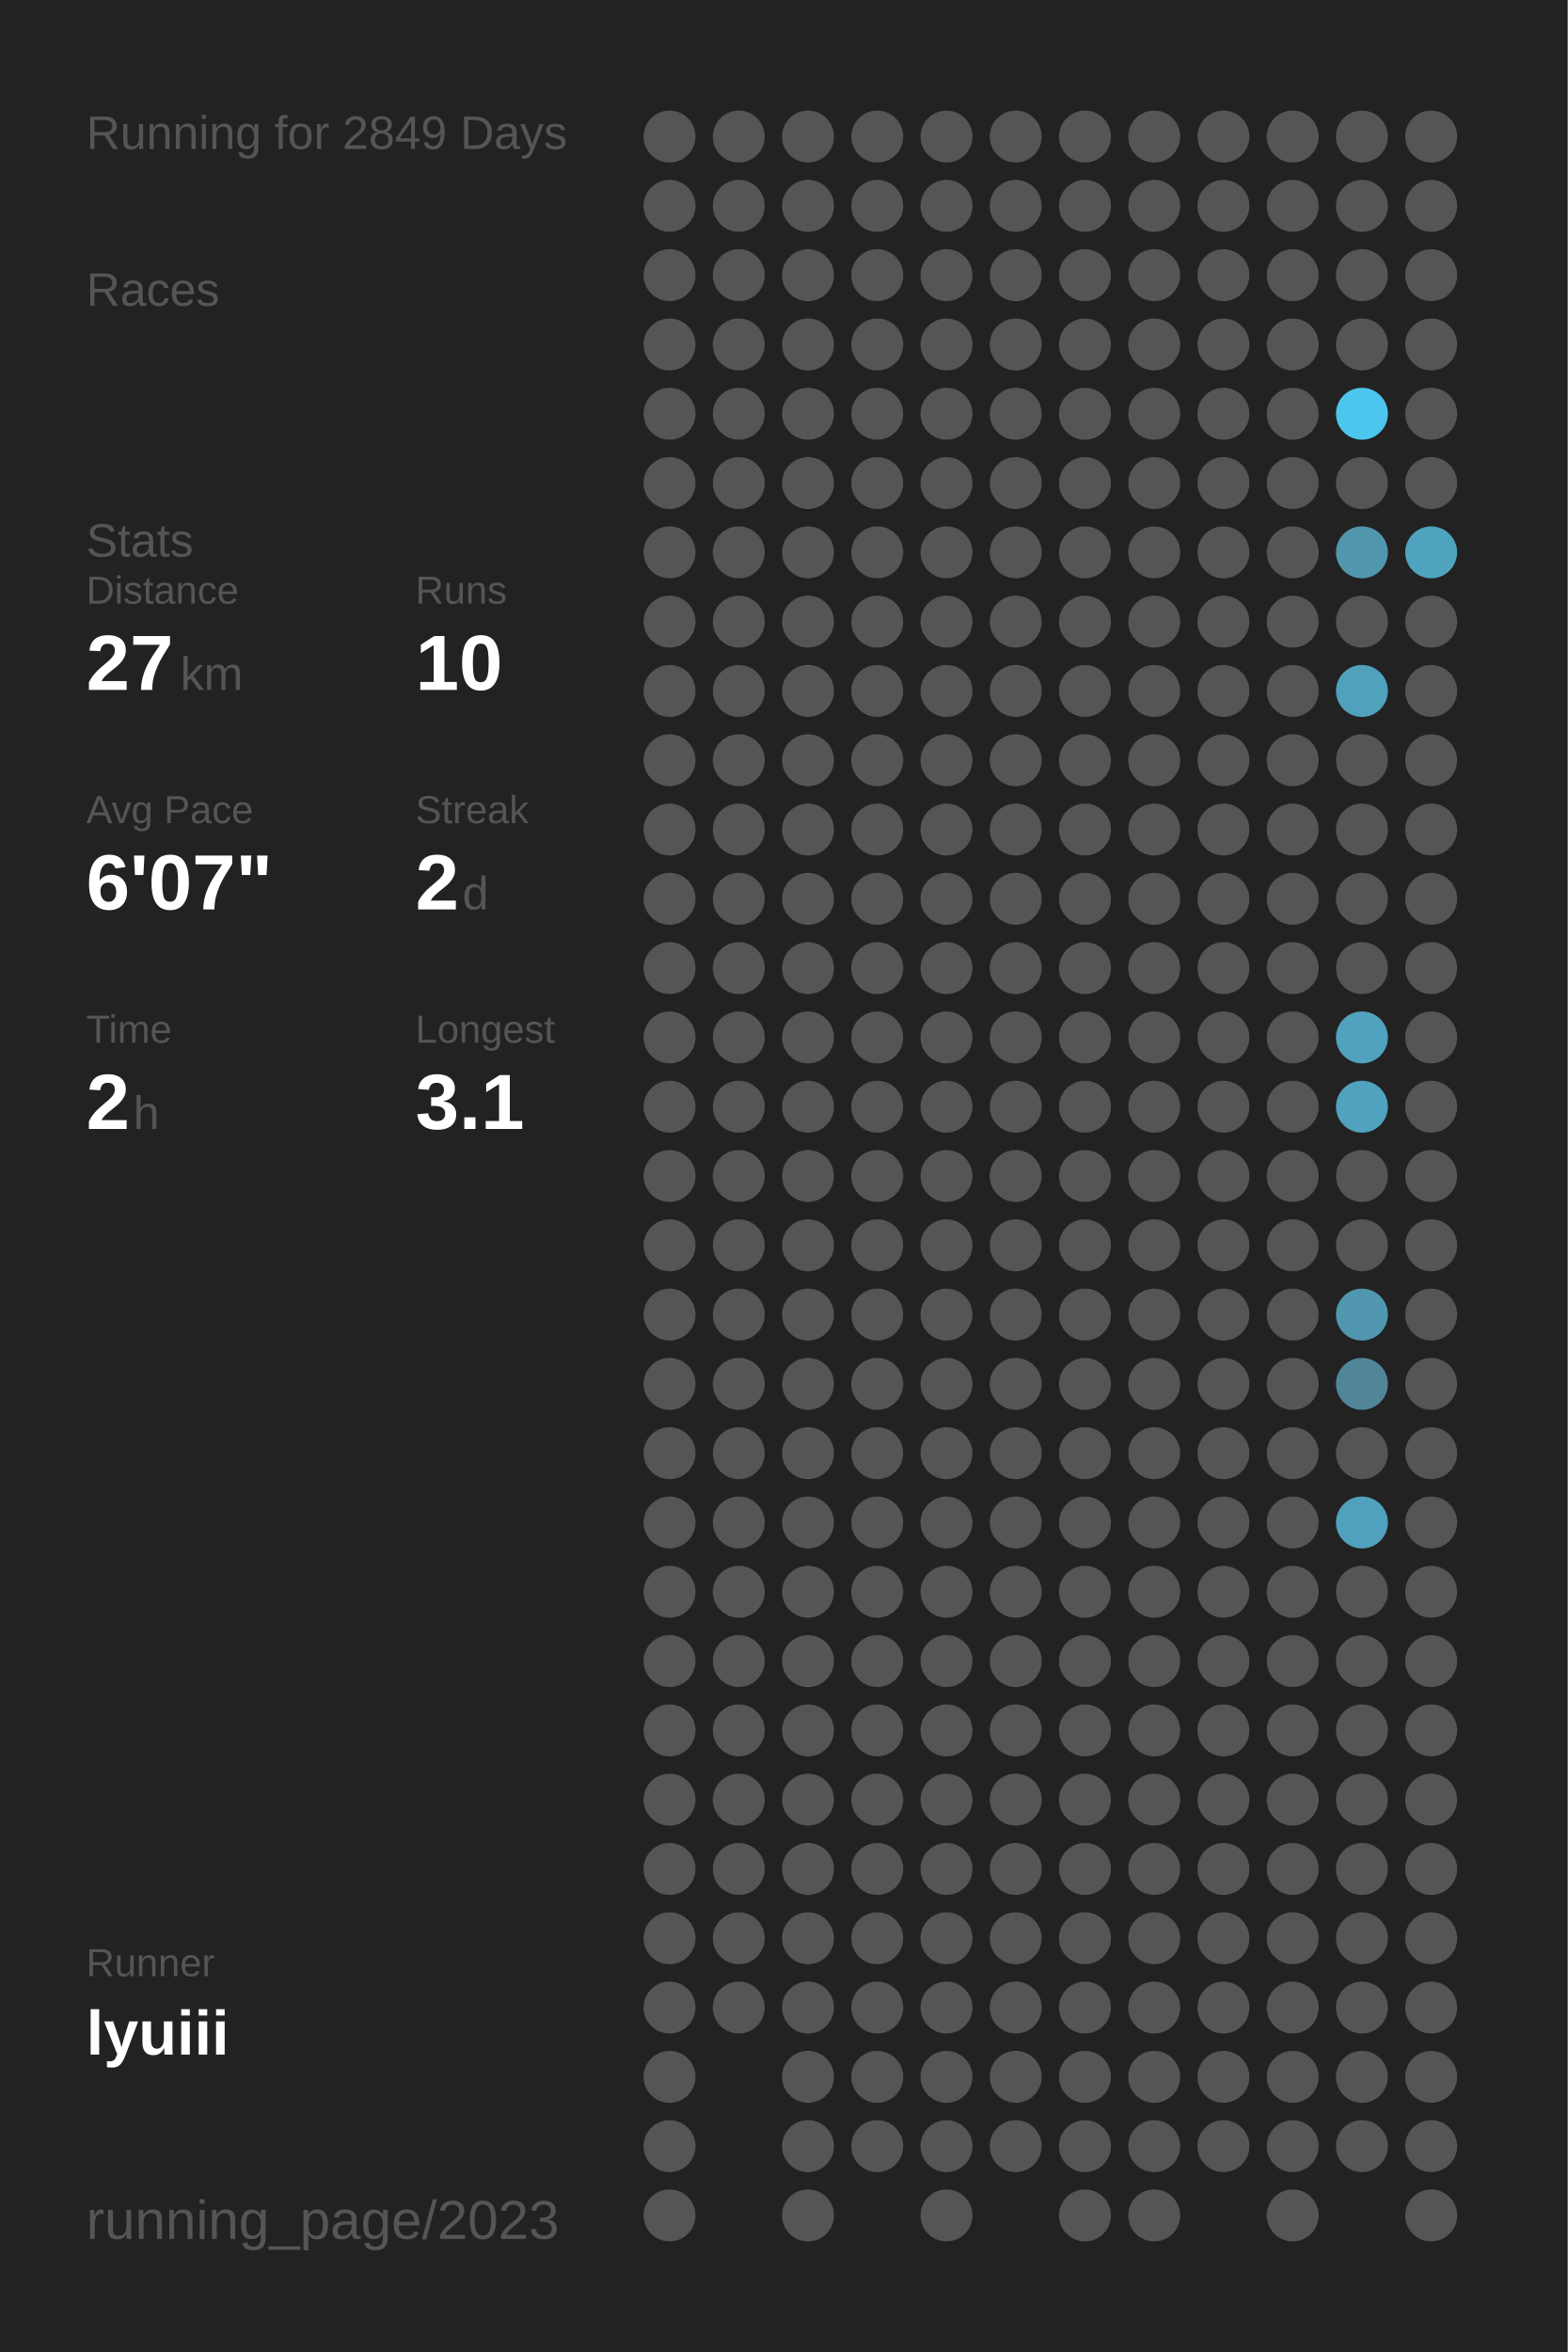
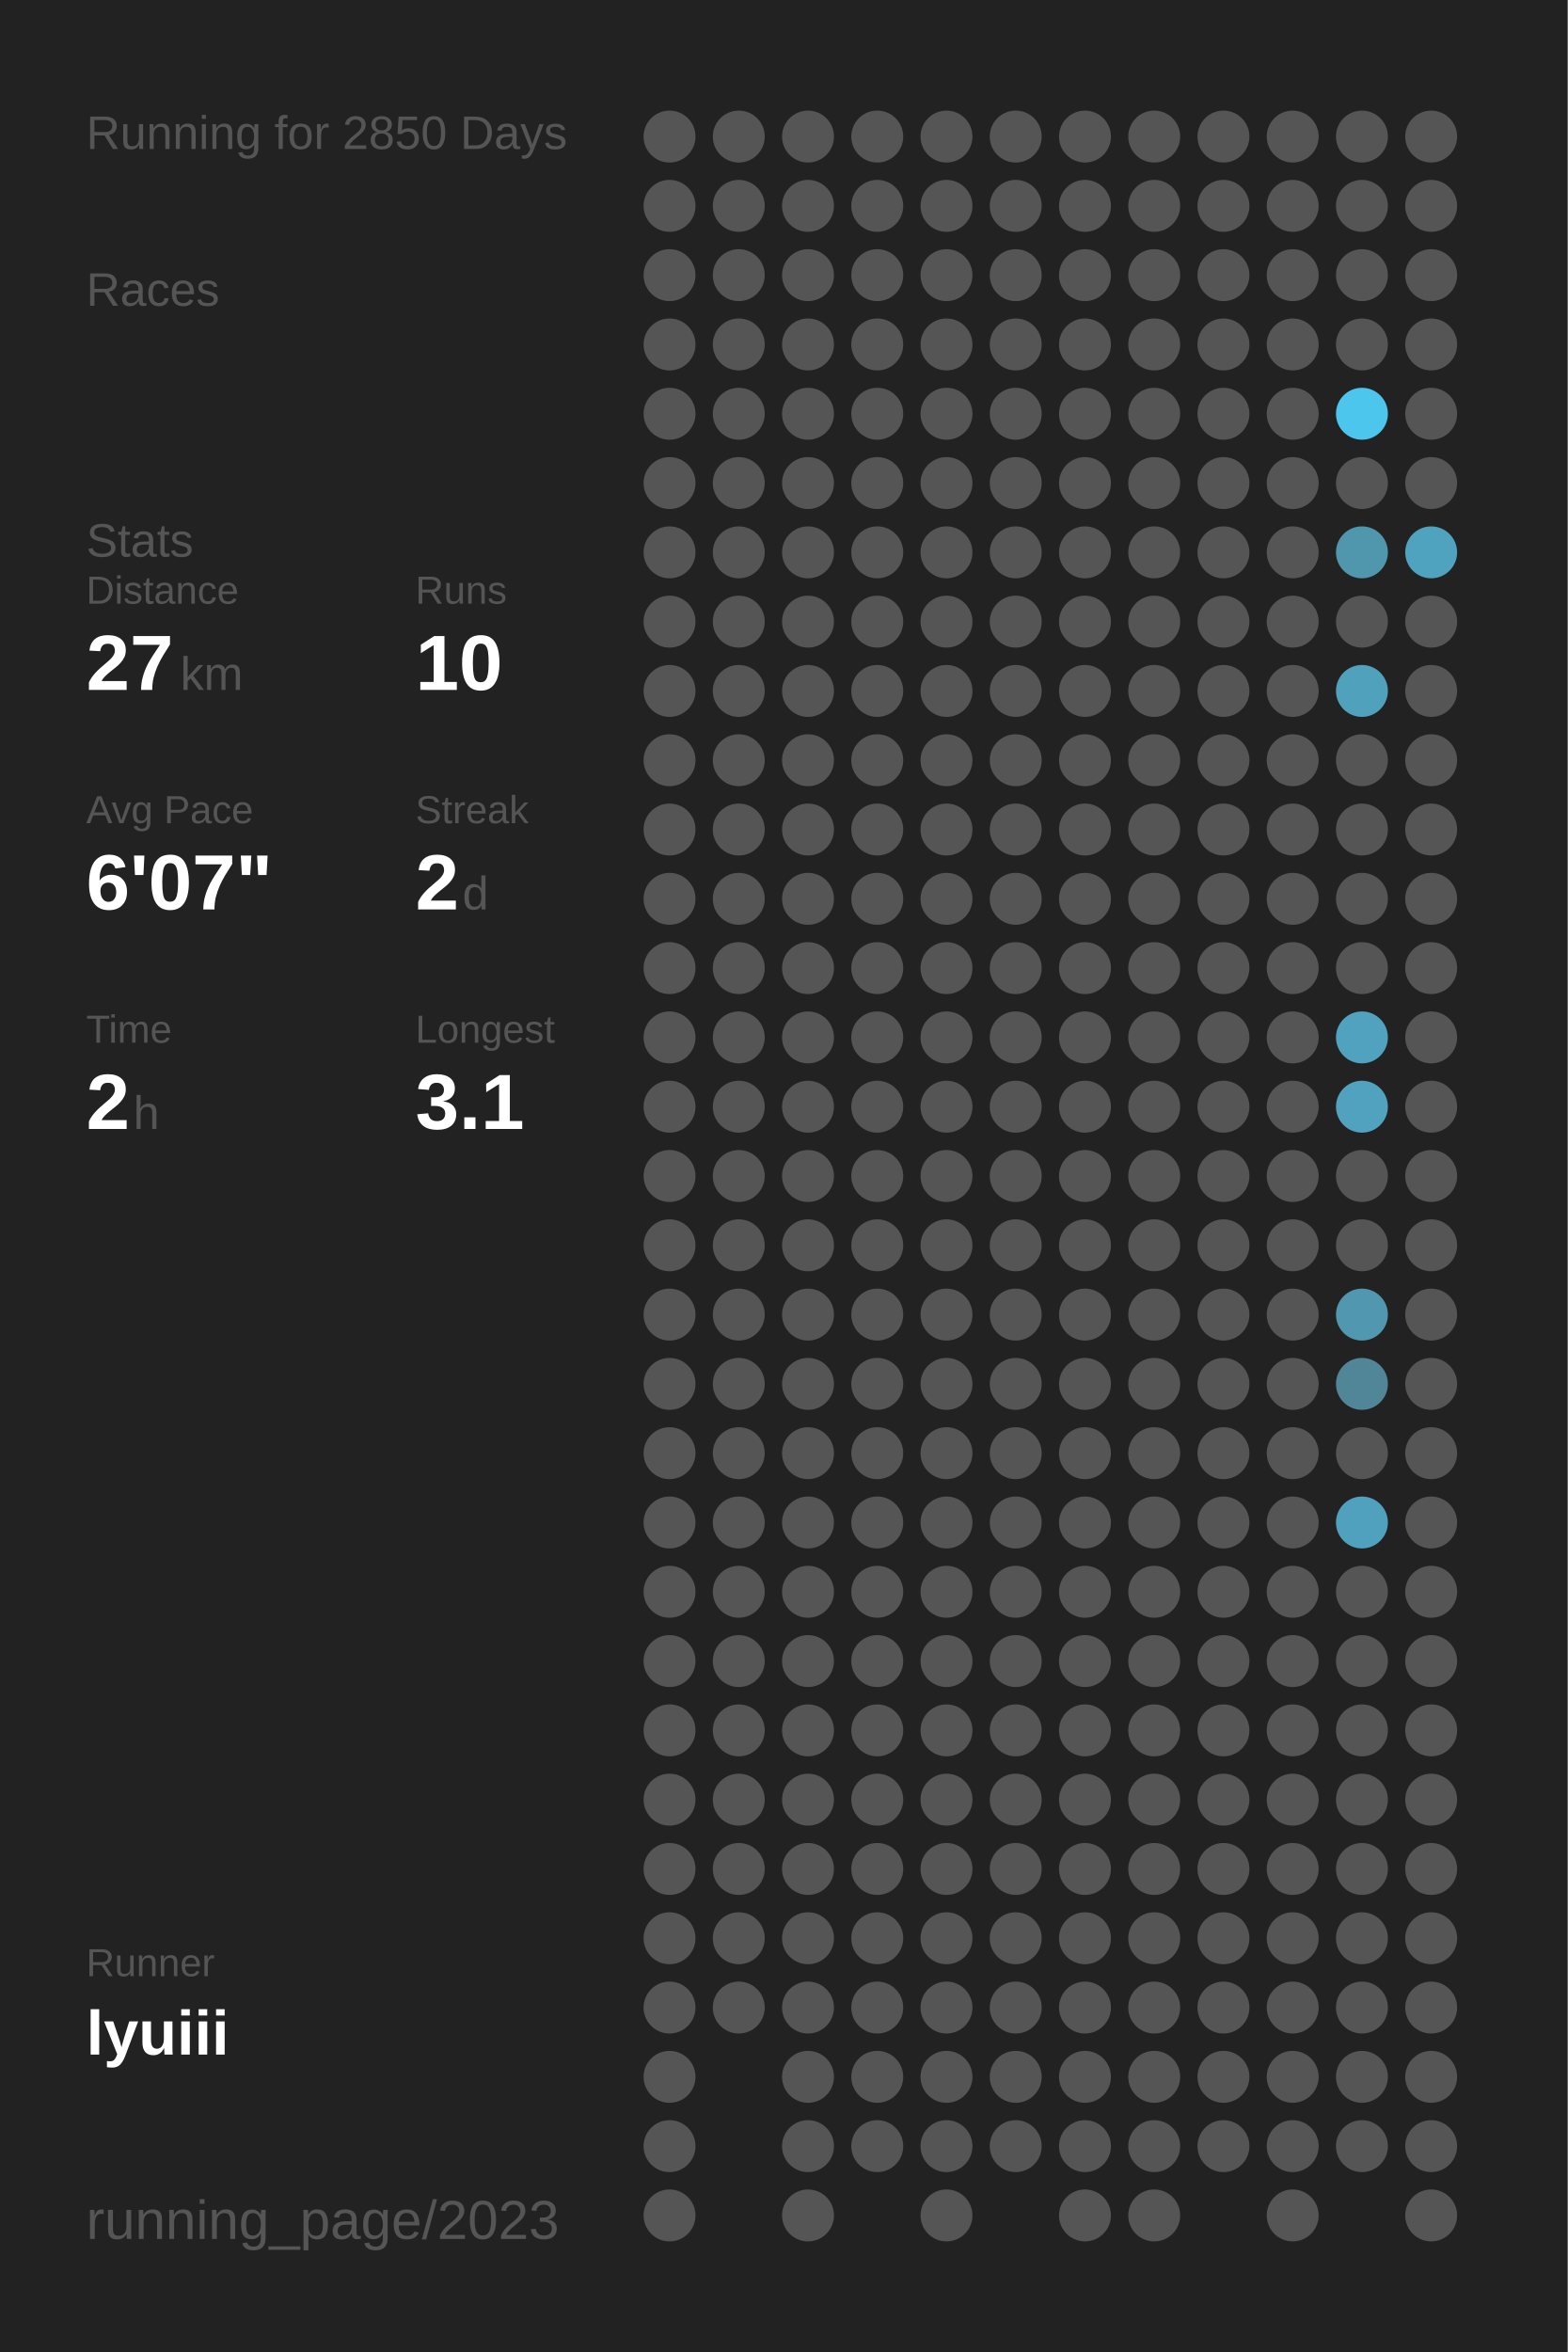
<svg xmlns="http://www.w3.org/2000/svg" baseProfile="full" height="300mm" version="1.1" viewBox="0,0,200,300" width="200mm">
  <defs />
  <rect fill="#222222" height="300" width="200" x="0" y="0" />
-   <text fill="#555555" style="font-size:6px; font-family:Arial;" x="11" y="19">Running for 2849 Days</text>
+   <text fill="#555555" style="font-size:6px; font-family:Arial;" x="11" y="19">Running for 2850 Days</text>
  <text fill="#555555" style="font-size:6px; font-family:Arial;" x="11" y="39">Races</text>
  <text fill="#555555" style="font-size:6px; font-family:Arial;" x="11" y="71">Stats</text>
  <text fill="#555555" style="font-size:5px; font-family:Arial;" x="11" y="77">Distance</text>
  <text fill="#FFFFFF" style="font-size:10px; font-family:Arial; font-weight:bold;" x="11" y="88">27</text>
  <text fill="#555555" style="font-size:6px; font-family:Arial;" x="23" y="88">km</text>
  <text fill="#555555" style="font-size:5px; font-family:Arial;" x="53" y="77">Runs</text>
  <text fill="#FFFFFF" style="font-size:10px; font-family:Arial; font-weight:bold;" x="53" y="88">10</text>
  <text fill="#555555" style="font-size:5px; font-family:Arial;" x="11" y="105">Avg Pace</text>
  <text fill="#FFFFFF" style="font-size:10px; font-family:Arial; font-weight:bold;" x="11" y="116">6'07"</text>
  <text fill="#555555" style="font-size:5px; font-family:Arial;" x="53" y="105">Streak</text>
  <text fill="#FFFFFF" style="font-size:10px; font-family:Arial; font-weight:bold;" x="53" y="116">2</text>
  <text fill="#555555" style="font-size:6px; font-family:Arial;" x="59" y="116">d</text>
  <text fill="#555555" style="font-size:5px; font-family:Arial;" x="11" y="133">Time</text>
  <text fill="#FFFFFF" style="font-size:10px; font-family:Arial; font-weight:bold;" x="11" y="144">2</text>
  <text fill="#555555" style="font-size:6px; font-family:Arial;" x="17" y="144">h</text>
  <text fill="#555555" style="font-size:5px; font-family:Arial;" x="53" y="133">Longest</text>
  <text fill="#FFFFFF" style="font-size:10px; font-family:Arial; font-weight:bold;" x="53" y="144">3.1</text>
  <text fill="#555555" style="font-size:5px; font-family:Arial;" x="11" y="252.065">Runner</text>
  <text fill="#FFFFFF" style="font-size:8px; font-family:Arial; font-weight:bold;" x="11" y="262.065">lyuiii</text>
  <text fill="#555555" style="font-size:7px; font-family:Arial;" x="11" y="285.581">running_page/2023</text>
  <circle cx="85.417" cy="17.419" fill="#555555" r="3.312" />
  <circle cx="85.417" cy="26.258" fill="#555555" r="3.312" />
  <circle cx="85.417" cy="35.097" fill="#555555" r="3.312" />
  <circle cx="85.417" cy="43.935" fill="#555555" r="3.312" />
  <circle cx="85.417" cy="52.774" fill="#555555" r="3.312" />
  <circle cx="85.417" cy="61.613" fill="#555555" r="3.312" />
  <circle cx="85.417" cy="70.452" fill="#555555" r="3.312" />
  <circle cx="85.417" cy="79.29" fill="#555555" r="3.312" />
  <circle cx="85.417" cy="88.129" fill="#555555" r="3.312" />
  <circle cx="85.417" cy="96.968" fill="#555555" r="3.312" />
  <circle cx="85.417" cy="105.806" fill="#555555" r="3.312" />
  <circle cx="85.417" cy="114.645" fill="#555555" r="3.312" />
  <circle cx="85.417" cy="123.484" fill="#555555" r="3.312" />
  <circle cx="85.417" cy="132.323" fill="#555555" r="3.312" />
  <circle cx="85.417" cy="141.161" fill="#555555" r="3.312" />
  <circle cx="85.417" cy="150" fill="#555555" r="3.312" />
  <circle cx="85.417" cy="158.839" fill="#555555" r="3.312" />
  <circle cx="85.417" cy="167.677" fill="#555555" r="3.312" />
  <circle cx="85.417" cy="176.516" fill="#555555" r="3.312" />
  <circle cx="85.417" cy="185.355" fill="#555555" r="3.312" />
  <circle cx="85.417" cy="194.194" fill="#555555" r="3.312" />
  <circle cx="85.417" cy="203.032" fill="#555555" r="3.312" />
  <circle cx="85.417" cy="211.871" fill="#555555" r="3.312" />
  <circle cx="85.417" cy="220.71" fill="#555555" r="3.312" />
  <circle cx="85.417" cy="229.548" fill="#555555" r="3.312" />
  <circle cx="85.417" cy="238.387" fill="#555555" r="3.312" />
  <circle cx="85.417" cy="247.226" fill="#555555" r="3.312" />
  <circle cx="85.417" cy="256.065" fill="#555555" r="3.312" />
  <circle cx="85.417" cy="264.903" fill="#555555" r="3.312" />
  <circle cx="85.417" cy="273.742" fill="#555555" r="3.312" />
  <circle cx="85.417" cy="282.581" fill="#555555" r="3.312" />
  <circle cx="94.25" cy="17.419" fill="#555555" r="3.312" />
  <circle cx="94.25" cy="26.258" fill="#555555" r="3.312" />
  <circle cx="94.25" cy="35.097" fill="#555555" r="3.312" />
  <circle cx="94.25" cy="43.935" fill="#555555" r="3.312" />
  <circle cx="94.25" cy="52.774" fill="#555555" r="3.312" />
  <circle cx="94.25" cy="61.613" fill="#555555" r="3.312" />
  <circle cx="94.25" cy="70.452" fill="#555555" r="3.312" />
  <circle cx="94.25" cy="79.29" fill="#555555" r="3.312" />
  <circle cx="94.25" cy="88.129" fill="#555555" r="3.312" />
  <circle cx="94.25" cy="96.968" fill="#555555" r="3.312" />
  <circle cx="94.25" cy="105.806" fill="#555555" r="3.312" />
  <circle cx="94.25" cy="114.645" fill="#555555" r="3.312" />
  <circle cx="94.25" cy="123.484" fill="#555555" r="3.312" />
  <circle cx="94.25" cy="132.323" fill="#555555" r="3.312" />
  <circle cx="94.25" cy="141.161" fill="#555555" r="3.312" />
  <circle cx="94.25" cy="150" fill="#555555" r="3.312" />
  <circle cx="94.25" cy="158.839" fill="#555555" r="3.312" />
  <circle cx="94.25" cy="167.677" fill="#555555" r="3.312" />
  <circle cx="94.25" cy="176.516" fill="#555555" r="3.312" />
  <circle cx="94.25" cy="185.355" fill="#555555" r="3.312" />
  <circle cx="94.25" cy="194.194" fill="#555555" r="3.312" />
  <circle cx="94.25" cy="203.032" fill="#555555" r="3.312" />
  <circle cx="94.25" cy="211.871" fill="#555555" r="3.312" />
  <circle cx="94.25" cy="220.71" fill="#555555" r="3.312" />
  <circle cx="94.25" cy="229.548" fill="#555555" r="3.312" />
  <circle cx="94.25" cy="238.387" fill="#555555" r="3.312" />
  <circle cx="94.25" cy="247.226" fill="#555555" r="3.312" />
  <circle cx="94.25" cy="256.065" fill="#555555" r="3.312" />
  <circle cx="103.083" cy="17.419" fill="#555555" r="3.312" />
  <circle cx="103.083" cy="26.258" fill="#555555" r="3.312" />
  <circle cx="103.083" cy="35.097" fill="#555555" r="3.312" />
  <circle cx="103.083" cy="43.935" fill="#555555" r="3.312" />
  <circle cx="103.083" cy="52.774" fill="#555555" r="3.312" />
  <circle cx="103.083" cy="61.613" fill="#555555" r="3.312" />
  <circle cx="103.083" cy="70.452" fill="#555555" r="3.312" />
  <circle cx="103.083" cy="79.29" fill="#555555" r="3.312" />
  <circle cx="103.083" cy="88.129" fill="#555555" r="3.312" />
  <circle cx="103.083" cy="96.968" fill="#555555" r="3.312" />
  <circle cx="103.083" cy="105.806" fill="#555555" r="3.312" />
  <circle cx="103.083" cy="114.645" fill="#555555" r="3.312" />
  <circle cx="103.083" cy="123.484" fill="#555555" r="3.312" />
  <circle cx="103.083" cy="132.323" fill="#555555" r="3.312" />
  <circle cx="103.083" cy="141.161" fill="#555555" r="3.312" />
  <circle cx="103.083" cy="150" fill="#555555" r="3.312" />
  <circle cx="103.083" cy="158.839" fill="#555555" r="3.312" />
  <circle cx="103.083" cy="167.677" fill="#555555" r="3.312" />
  <circle cx="103.083" cy="176.516" fill="#555555" r="3.312" />
  <circle cx="103.083" cy="185.355" fill="#555555" r="3.312" />
  <circle cx="103.083" cy="194.194" fill="#555555" r="3.312" />
  <circle cx="103.083" cy="203.032" fill="#555555" r="3.312" />
  <circle cx="103.083" cy="211.871" fill="#555555" r="3.312" />
  <circle cx="103.083" cy="220.71" fill="#555555" r="3.312" />
  <circle cx="103.083" cy="229.548" fill="#555555" r="3.312" />
  <circle cx="103.083" cy="238.387" fill="#555555" r="3.312" />
  <circle cx="103.083" cy="247.226" fill="#555555" r="3.312" />
  <circle cx="103.083" cy="256.065" fill="#555555" r="3.312" />
  <circle cx="103.083" cy="264.903" fill="#555555" r="3.312" />
  <circle cx="103.083" cy="273.742" fill="#555555" r="3.312" />
  <circle cx="103.083" cy="282.581" fill="#555555" r="3.312" />
  <circle cx="111.917" cy="17.419" fill="#555555" r="3.312" />
  <circle cx="111.917" cy="26.258" fill="#555555" r="3.312" />
  <circle cx="111.917" cy="35.097" fill="#555555" r="3.312" />
  <circle cx="111.917" cy="43.935" fill="#555555" r="3.312" />
  <circle cx="111.917" cy="52.774" fill="#555555" r="3.312" />
  <circle cx="111.917" cy="61.613" fill="#555555" r="3.312" />
  <circle cx="111.917" cy="70.452" fill="#555555" r="3.312" />
  <circle cx="111.917" cy="79.29" fill="#555555" r="3.312" />
  <circle cx="111.917" cy="88.129" fill="#555555" r="3.312" />
  <circle cx="111.917" cy="96.968" fill="#555555" r="3.312" />
  <circle cx="111.917" cy="105.806" fill="#555555" r="3.312" />
  <circle cx="111.917" cy="114.645" fill="#555555" r="3.312" />
  <circle cx="111.917" cy="123.484" fill="#555555" r="3.312" />
  <circle cx="111.917" cy="132.323" fill="#555555" r="3.312" />
  <circle cx="111.917" cy="141.161" fill="#555555" r="3.312" />
  <circle cx="111.917" cy="150" fill="#555555" r="3.312" />
  <circle cx="111.917" cy="158.839" fill="#555555" r="3.312" />
  <circle cx="111.917" cy="167.677" fill="#555555" r="3.312" />
  <circle cx="111.917" cy="176.516" fill="#555555" r="3.312" />
  <circle cx="111.917" cy="185.355" fill="#555555" r="3.312" />
  <circle cx="111.917" cy="194.194" fill="#555555" r="3.312" />
  <circle cx="111.917" cy="203.032" fill="#555555" r="3.312" />
  <circle cx="111.917" cy="211.871" fill="#555555" r="3.312" />
  <circle cx="111.917" cy="220.71" fill="#555555" r="3.312" />
  <circle cx="111.917" cy="229.548" fill="#555555" r="3.312" />
  <circle cx="111.917" cy="238.387" fill="#555555" r="3.312" />
  <circle cx="111.917" cy="247.226" fill="#555555" r="3.312" />
  <circle cx="111.917" cy="256.065" fill="#555555" r="3.312" />
  <circle cx="111.917" cy="264.903" fill="#555555" r="3.312" />
  <circle cx="111.917" cy="273.742" fill="#555555" r="3.312" />
  <circle cx="120.75" cy="17.419" fill="#555555" r="3.312" />
  <circle cx="120.75" cy="26.258" fill="#555555" r="3.312" />
  <circle cx="120.75" cy="35.097" fill="#555555" r="3.312" />
  <circle cx="120.75" cy="43.935" fill="#555555" r="3.312" />
  <circle cx="120.75" cy="52.774" fill="#555555" r="3.312" />
  <circle cx="120.75" cy="61.613" fill="#555555" r="3.312" />
  <circle cx="120.75" cy="70.452" fill="#555555" r="3.312" />
  <circle cx="120.75" cy="79.29" fill="#555555" r="3.312" />
  <circle cx="120.75" cy="88.129" fill="#555555" r="3.312" />
  <circle cx="120.75" cy="96.968" fill="#555555" r="3.312" />
  <circle cx="120.75" cy="105.806" fill="#555555" r="3.312" />
  <circle cx="120.75" cy="114.645" fill="#555555" r="3.312" />
  <circle cx="120.75" cy="123.484" fill="#555555" r="3.312" />
  <circle cx="120.75" cy="132.323" fill="#555555" r="3.312" />
  <circle cx="120.75" cy="141.161" fill="#555555" r="3.312" />
  <circle cx="120.75" cy="150" fill="#555555" r="3.312" />
  <circle cx="120.75" cy="158.839" fill="#555555" r="3.312" />
  <circle cx="120.75" cy="167.677" fill="#555555" r="3.312" />
  <circle cx="120.75" cy="176.516" fill="#555555" r="3.312" />
  <circle cx="120.75" cy="185.355" fill="#555555" r="3.312" />
  <circle cx="120.75" cy="194.194" fill="#555555" r="3.312" />
  <circle cx="120.75" cy="203.032" fill="#555555" r="3.312" />
  <circle cx="120.75" cy="211.871" fill="#555555" r="3.312" />
  <circle cx="120.75" cy="220.71" fill="#555555" r="3.312" />
  <circle cx="120.75" cy="229.548" fill="#555555" r="3.312" />
  <circle cx="120.75" cy="238.387" fill="#555555" r="3.312" />
  <circle cx="120.75" cy="247.226" fill="#555555" r="3.312" />
  <circle cx="120.75" cy="256.065" fill="#555555" r="3.312" />
  <circle cx="120.75" cy="264.903" fill="#555555" r="3.312" />
  <circle cx="120.75" cy="273.742" fill="#555555" r="3.312" />
  <circle cx="120.75" cy="282.581" fill="#555555" r="3.312" />
  <circle cx="129.583" cy="17.419" fill="#555555" r="3.312" />
  <circle cx="129.583" cy="26.258" fill="#555555" r="3.312" />
  <circle cx="129.583" cy="35.097" fill="#555555" r="3.312" />
  <circle cx="129.583" cy="43.935" fill="#555555" r="3.312" />
  <circle cx="129.583" cy="52.774" fill="#555555" r="3.312" />
  <circle cx="129.583" cy="61.613" fill="#555555" r="3.312" />
  <circle cx="129.583" cy="70.452" fill="#555555" r="3.312" />
  <circle cx="129.583" cy="79.29" fill="#555555" r="3.312" />
  <circle cx="129.583" cy="88.129" fill="#555555" r="3.312" />
  <circle cx="129.583" cy="96.968" fill="#555555" r="3.312" />
  <circle cx="129.583" cy="105.806" fill="#555555" r="3.312" />
  <circle cx="129.583" cy="114.645" fill="#555555" r="3.312" />
  <circle cx="129.583" cy="123.484" fill="#555555" r="3.312" />
  <circle cx="129.583" cy="132.323" fill="#555555" r="3.312" />
  <circle cx="129.583" cy="141.161" fill="#555555" r="3.312" />
  <circle cx="129.583" cy="150" fill="#555555" r="3.312" />
  <circle cx="129.583" cy="158.839" fill="#555555" r="3.312" />
  <circle cx="129.583" cy="167.677" fill="#555555" r="3.312" />
  <circle cx="129.583" cy="176.516" fill="#555555" r="3.312" />
  <circle cx="129.583" cy="185.355" fill="#555555" r="3.312" />
  <circle cx="129.583" cy="194.194" fill="#555555" r="3.312" />
  <circle cx="129.583" cy="203.032" fill="#555555" r="3.312" />
  <circle cx="129.583" cy="211.871" fill="#555555" r="3.312" />
  <circle cx="129.583" cy="220.71" fill="#555555" r="3.312" />
  <circle cx="129.583" cy="229.548" fill="#555555" r="3.312" />
  <circle cx="129.583" cy="238.387" fill="#555555" r="3.312" />
  <circle cx="129.583" cy="247.226" fill="#555555" r="3.312" />
  <circle cx="129.583" cy="256.065" fill="#555555" r="3.312" />
  <circle cx="129.583" cy="264.903" fill="#555555" r="3.312" />
  <circle cx="129.583" cy="273.742" fill="#555555" r="3.312" />
  <circle cx="138.417" cy="17.419" fill="#555555" r="3.312" />
  <circle cx="138.417" cy="26.258" fill="#555555" r="3.312" />
  <circle cx="138.417" cy="35.097" fill="#555555" r="3.312" />
  <circle cx="138.417" cy="43.935" fill="#555555" r="3.312" />
  <circle cx="138.417" cy="52.774" fill="#555555" r="3.312" />
  <circle cx="138.417" cy="61.613" fill="#555555" r="3.312" />
  <circle cx="138.417" cy="70.452" fill="#555555" r="3.312" />
  <circle cx="138.417" cy="79.29" fill="#555555" r="3.312" />
  <circle cx="138.417" cy="88.129" fill="#555555" r="3.312" />
  <circle cx="138.417" cy="96.968" fill="#555555" r="3.312" />
  <circle cx="138.417" cy="105.806" fill="#555555" r="3.312" />
  <circle cx="138.417" cy="114.645" fill="#555555" r="3.312" />
  <circle cx="138.417" cy="123.484" fill="#555555" r="3.312" />
  <circle cx="138.417" cy="132.323" fill="#555555" r="3.312" />
  <circle cx="138.417" cy="141.161" fill="#555555" r="3.312" />
  <circle cx="138.417" cy="150" fill="#555555" r="3.312" />
  <circle cx="138.417" cy="158.839" fill="#555555" r="3.312" />
  <circle cx="138.417" cy="167.677" fill="#555555" r="3.312" />
  <circle cx="138.417" cy="176.516" fill="#555555" r="3.312" />
  <circle cx="138.417" cy="185.355" fill="#555555" r="3.312" />
  <circle cx="138.417" cy="194.194" fill="#555555" r="3.312" />
  <circle cx="138.417" cy="203.032" fill="#555555" r="3.312" />
  <circle cx="138.417" cy="211.871" fill="#555555" r="3.312" />
  <circle cx="138.417" cy="220.71" fill="#555555" r="3.312" />
  <circle cx="138.417" cy="229.548" fill="#555555" r="3.312" />
  <circle cx="138.417" cy="238.387" fill="#555555" r="3.312" />
  <circle cx="138.417" cy="247.226" fill="#555555" r="3.312" />
  <circle cx="138.417" cy="256.065" fill="#555555" r="3.312" />
  <circle cx="138.417" cy="264.903" fill="#555555" r="3.312" />
  <circle cx="138.417" cy="273.742" fill="#555555" r="3.312" />
  <circle cx="138.417" cy="282.581" fill="#555555" r="3.312" />
  <circle cx="147.25" cy="17.419" fill="#555555" r="3.312" />
  <circle cx="147.25" cy="26.258" fill="#555555" r="3.312" />
  <circle cx="147.25" cy="35.097" fill="#555555" r="3.312" />
  <circle cx="147.25" cy="43.935" fill="#555555" r="3.312" />
  <circle cx="147.25" cy="52.774" fill="#555555" r="3.312" />
  <circle cx="147.25" cy="61.613" fill="#555555" r="3.312" />
  <circle cx="147.25" cy="70.452" fill="#555555" r="3.312" />
  <circle cx="147.25" cy="79.29" fill="#555555" r="3.312" />
  <circle cx="147.25" cy="88.129" fill="#555555" r="3.312" />
  <circle cx="147.25" cy="96.968" fill="#555555" r="3.312" />
  <circle cx="147.25" cy="105.806" fill="#555555" r="3.312" />
  <circle cx="147.25" cy="114.645" fill="#555555" r="3.312" />
  <circle cx="147.25" cy="123.484" fill="#555555" r="3.312" />
  <circle cx="147.25" cy="132.323" fill="#555555" r="3.312" />
  <circle cx="147.25" cy="141.161" fill="#555555" r="3.312" />
  <circle cx="147.25" cy="150" fill="#555555" r="3.312" />
  <circle cx="147.25" cy="158.839" fill="#555555" r="3.312" />
  <circle cx="147.25" cy="167.677" fill="#555555" r="3.312" />
  <circle cx="147.25" cy="176.516" fill="#555555" r="3.312" />
  <circle cx="147.25" cy="185.355" fill="#555555" r="3.312" />
  <circle cx="147.25" cy="194.194" fill="#555555" r="3.312" />
  <circle cx="147.25" cy="203.032" fill="#555555" r="3.312" />
  <circle cx="147.25" cy="211.871" fill="#555555" r="3.312" />
  <circle cx="147.25" cy="220.71" fill="#555555" r="3.312" />
  <circle cx="147.25" cy="229.548" fill="#555555" r="3.312" />
  <circle cx="147.25" cy="238.387" fill="#555555" r="3.312" />
  <circle cx="147.25" cy="247.226" fill="#555555" r="3.312" />
  <circle cx="147.25" cy="256.065" fill="#555555" r="3.312" />
  <circle cx="147.25" cy="264.903" fill="#555555" r="3.312" />
  <circle cx="147.25" cy="273.742" fill="#555555" r="3.312" />
  <circle cx="147.25" cy="282.581" fill="#555555" r="3.312" />
  <circle cx="156.083" cy="17.419" fill="#555555" r="3.312" />
  <circle cx="156.083" cy="26.258" fill="#555555" r="3.312" />
  <circle cx="156.083" cy="35.097" fill="#555555" r="3.312" />
  <circle cx="156.083" cy="43.935" fill="#555555" r="3.312" />
  <circle cx="156.083" cy="52.774" fill="#555555" r="3.312" />
  <circle cx="156.083" cy="61.613" fill="#555555" r="3.312" />
  <circle cx="156.083" cy="70.452" fill="#555555" r="3.312" />
  <circle cx="156.083" cy="79.29" fill="#555555" r="3.312" />
  <circle cx="156.083" cy="88.129" fill="#555555" r="3.312" />
  <circle cx="156.083" cy="96.968" fill="#555555" r="3.312" />
  <circle cx="156.083" cy="105.806" fill="#555555" r="3.312" />
  <circle cx="156.083" cy="114.645" fill="#555555" r="3.312" />
  <circle cx="156.083" cy="123.484" fill="#555555" r="3.312" />
  <circle cx="156.083" cy="132.323" fill="#555555" r="3.312" />
  <circle cx="156.083" cy="141.161" fill="#555555" r="3.312" />
  <circle cx="156.083" cy="150" fill="#555555" r="3.312" />
  <circle cx="156.083" cy="158.839" fill="#555555" r="3.312" />
  <circle cx="156.083" cy="167.677" fill="#555555" r="3.312" />
  <circle cx="156.083" cy="176.516" fill="#555555" r="3.312" />
  <circle cx="156.083" cy="185.355" fill="#555555" r="3.312" />
  <circle cx="156.083" cy="194.194" fill="#555555" r="3.312" />
  <circle cx="156.083" cy="203.032" fill="#555555" r="3.312" />
  <circle cx="156.083" cy="211.871" fill="#555555" r="3.312" />
  <circle cx="156.083" cy="220.71" fill="#555555" r="3.312" />
  <circle cx="156.083" cy="229.548" fill="#555555" r="3.312" />
  <circle cx="156.083" cy="238.387" fill="#555555" r="3.312" />
  <circle cx="156.083" cy="247.226" fill="#555555" r="3.312" />
  <circle cx="156.083" cy="256.065" fill="#555555" r="3.312" />
  <circle cx="156.083" cy="264.903" fill="#555555" r="3.312" />
  <circle cx="156.083" cy="273.742" fill="#555555" r="3.312" />
  <circle cx="164.917" cy="17.419" fill="#555555" r="3.312" />
  <circle cx="164.917" cy="26.258" fill="#555555" r="3.312" />
  <circle cx="164.917" cy="35.097" fill="#555555" r="3.312" />
  <circle cx="164.917" cy="43.935" fill="#555555" r="3.312" />
  <circle cx="164.917" cy="52.774" fill="#555555" r="3.312" />
  <circle cx="164.917" cy="61.613" fill="#555555" r="3.312" />
  <circle cx="164.917" cy="70.452" fill="#555555" r="3.312" />
  <circle cx="164.917" cy="79.29" fill="#555555" r="3.312" />
  <circle cx="164.917" cy="88.129" fill="#555555" r="3.312" />
  <circle cx="164.917" cy="96.968" fill="#555555" r="3.312" />
  <circle cx="164.917" cy="105.806" fill="#555555" r="3.312" />
  <circle cx="164.917" cy="114.645" fill="#555555" r="3.312" />
  <circle cx="164.917" cy="123.484" fill="#555555" r="3.312" />
  <circle cx="164.917" cy="132.323" fill="#555555" r="3.312" />
  <circle cx="164.917" cy="141.161" fill="#555555" r="3.312" />
  <circle cx="164.917" cy="150" fill="#555555" r="3.312" />
  <circle cx="164.917" cy="158.839" fill="#555555" r="3.312" />
  <circle cx="164.917" cy="167.677" fill="#555555" r="3.312" />
  <circle cx="164.917" cy="176.516" fill="#555555" r="3.312" />
  <circle cx="164.917" cy="185.355" fill="#555555" r="3.312" />
  <circle cx="164.917" cy="194.194" fill="#555555" r="3.312" />
  <circle cx="164.917" cy="203.032" fill="#555555" r="3.312" />
  <circle cx="164.917" cy="211.871" fill="#555555" r="3.312" />
  <circle cx="164.917" cy="220.71" fill="#555555" r="3.312" />
  <circle cx="164.917" cy="229.548" fill="#555555" r="3.312" />
  <circle cx="164.917" cy="238.387" fill="#555555" r="3.312" />
  <circle cx="164.917" cy="247.226" fill="#555555" r="3.312" />
  <circle cx="164.917" cy="256.065" fill="#555555" r="3.312" />
  <circle cx="164.917" cy="264.903" fill="#555555" r="3.312" />
  <circle cx="164.917" cy="273.742" fill="#555555" r="3.312" />
  <circle cx="164.917" cy="282.581" fill="#555555" r="3.312" />
  <circle cx="173.75" cy="17.419" fill="#555555" r="3.312" />
  <circle cx="173.75" cy="26.258" fill="#555555" r="3.312" />
  <circle cx="173.75" cy="35.097" fill="#555555" r="3.312" />
  <circle cx="173.75" cy="43.935" fill="#555555" r="3.312" />
  <circle cx="173.75" cy="52.774" fill="#4dc6ee" r="3.312" />
  <circle cx="173.75" cy="61.613" fill="#555555" r="3.312" />
  <circle cx="173.75" cy="70.452" fill="#5097ae" r="3.312" />
  <circle cx="173.75" cy="79.29" fill="#555555" r="3.312" />
  <circle cx="173.75" cy="88.129" fill="#50a1bc" r="3.312" />
  <circle cx="173.75" cy="96.968" fill="#555555" r="3.312" />
  <circle cx="173.75" cy="105.806" fill="#555555" r="3.312" />
  <circle cx="173.75" cy="114.645" fill="#555555" r="3.312" />
  <circle cx="173.75" cy="123.484" fill="#555555" r="3.312" />
  <circle cx="173.75" cy="132.323" fill="#50a2be" r="3.312" />
  <circle cx="173.75" cy="141.161" fill="#50a2be" r="3.312" />
  <circle cx="173.75" cy="150" fill="#555555" r="3.312" />
  <circle cx="173.75" cy="158.839" fill="#555555" r="3.312" />
  <circle cx="173.75" cy="167.677" fill="#5097af" r="3.312" />
  <circle cx="173.75" cy="176.516" fill="#518698" r="3.312" />
  <circle cx="173.75" cy="185.355" fill="#555555" r="3.312" />
  <circle cx="173.75" cy="194.194" fill="#50a1bd" r="3.312" />
  <circle cx="173.75" cy="203.032" fill="#555555" r="3.312" />
  <circle cx="173.75" cy="211.871" fill="#555555" r="3.312" />
  <circle cx="173.75" cy="220.71" fill="#555555" r="3.312" />
  <circle cx="173.75" cy="229.548" fill="#555555" r="3.312" />
  <circle cx="173.75" cy="238.387" fill="#555555" r="3.312" />
  <circle cx="173.75" cy="247.226" fill="#555555" r="3.312" />
  <circle cx="173.75" cy="256.065" fill="#555555" r="3.312" />
  <circle cx="173.75" cy="264.903" fill="#555555" r="3.312" />
  <circle cx="173.75" cy="273.742" fill="#555555" r="3.312" />
  <circle cx="182.583" cy="17.419" fill="#555555" r="3.312" />
  <circle cx="182.583" cy="26.258" fill="#555555" r="3.312" />
  <circle cx="182.583" cy="35.097" fill="#555555" r="3.312" />
  <circle cx="182.583" cy="43.935" fill="#555555" r="3.312" />
  <circle cx="182.583" cy="52.774" fill="#555555" r="3.312" />
  <circle cx="182.583" cy="61.613" fill="#555555" r="3.312" />
  <circle cx="182.583" cy="70.452" fill="#4fa3bf" r="3.312" />
  <circle cx="182.583" cy="79.29" fill="#555555" r="3.312" />
  <circle cx="182.583" cy="88.129" fill="#555555" r="3.312" />
  <circle cx="182.583" cy="96.968" fill="#555555" r="3.312" />
  <circle cx="182.583" cy="105.806" fill="#555555" r="3.312" />
  <circle cx="182.583" cy="114.645" fill="#555555" r="3.312" />
  <circle cx="182.583" cy="123.484" fill="#555555" r="3.312" />
  <circle cx="182.583" cy="132.323" fill="#555555" r="3.312" />
  <circle cx="182.583" cy="141.161" fill="#555555" r="3.312" />
  <circle cx="182.583" cy="150" fill="#555555" r="3.312" />
  <circle cx="182.583" cy="158.839" fill="#555555" r="3.312" />
  <circle cx="182.583" cy="167.677" fill="#555555" r="3.312" />
  <circle cx="182.583" cy="176.516" fill="#555555" r="3.312" />
  <circle cx="182.583" cy="185.355" fill="#555555" r="3.312" />
  <circle cx="182.583" cy="194.194" fill="#555555" r="3.312" />
  <circle cx="182.583" cy="203.032" fill="#555555" r="3.312" />
  <circle cx="182.583" cy="211.871" fill="#555555" r="3.312" />
  <circle cx="182.583" cy="220.71" fill="#555555" r="3.312" />
  <circle cx="182.583" cy="229.548" fill="#555555" r="3.312" />
  <circle cx="182.583" cy="238.387" fill="#555555" r="3.312" />
  <circle cx="182.583" cy="247.226" fill="#555555" r="3.312" />
  <circle cx="182.583" cy="256.065" fill="#555555" r="3.312" />
  <circle cx="182.583" cy="264.903" fill="#555555" r="3.312" />
  <circle cx="182.583" cy="273.742" fill="#555555" r="3.312" />
  <circle cx="182.583" cy="282.581" fill="#555555" r="3.312" />
</svg>
